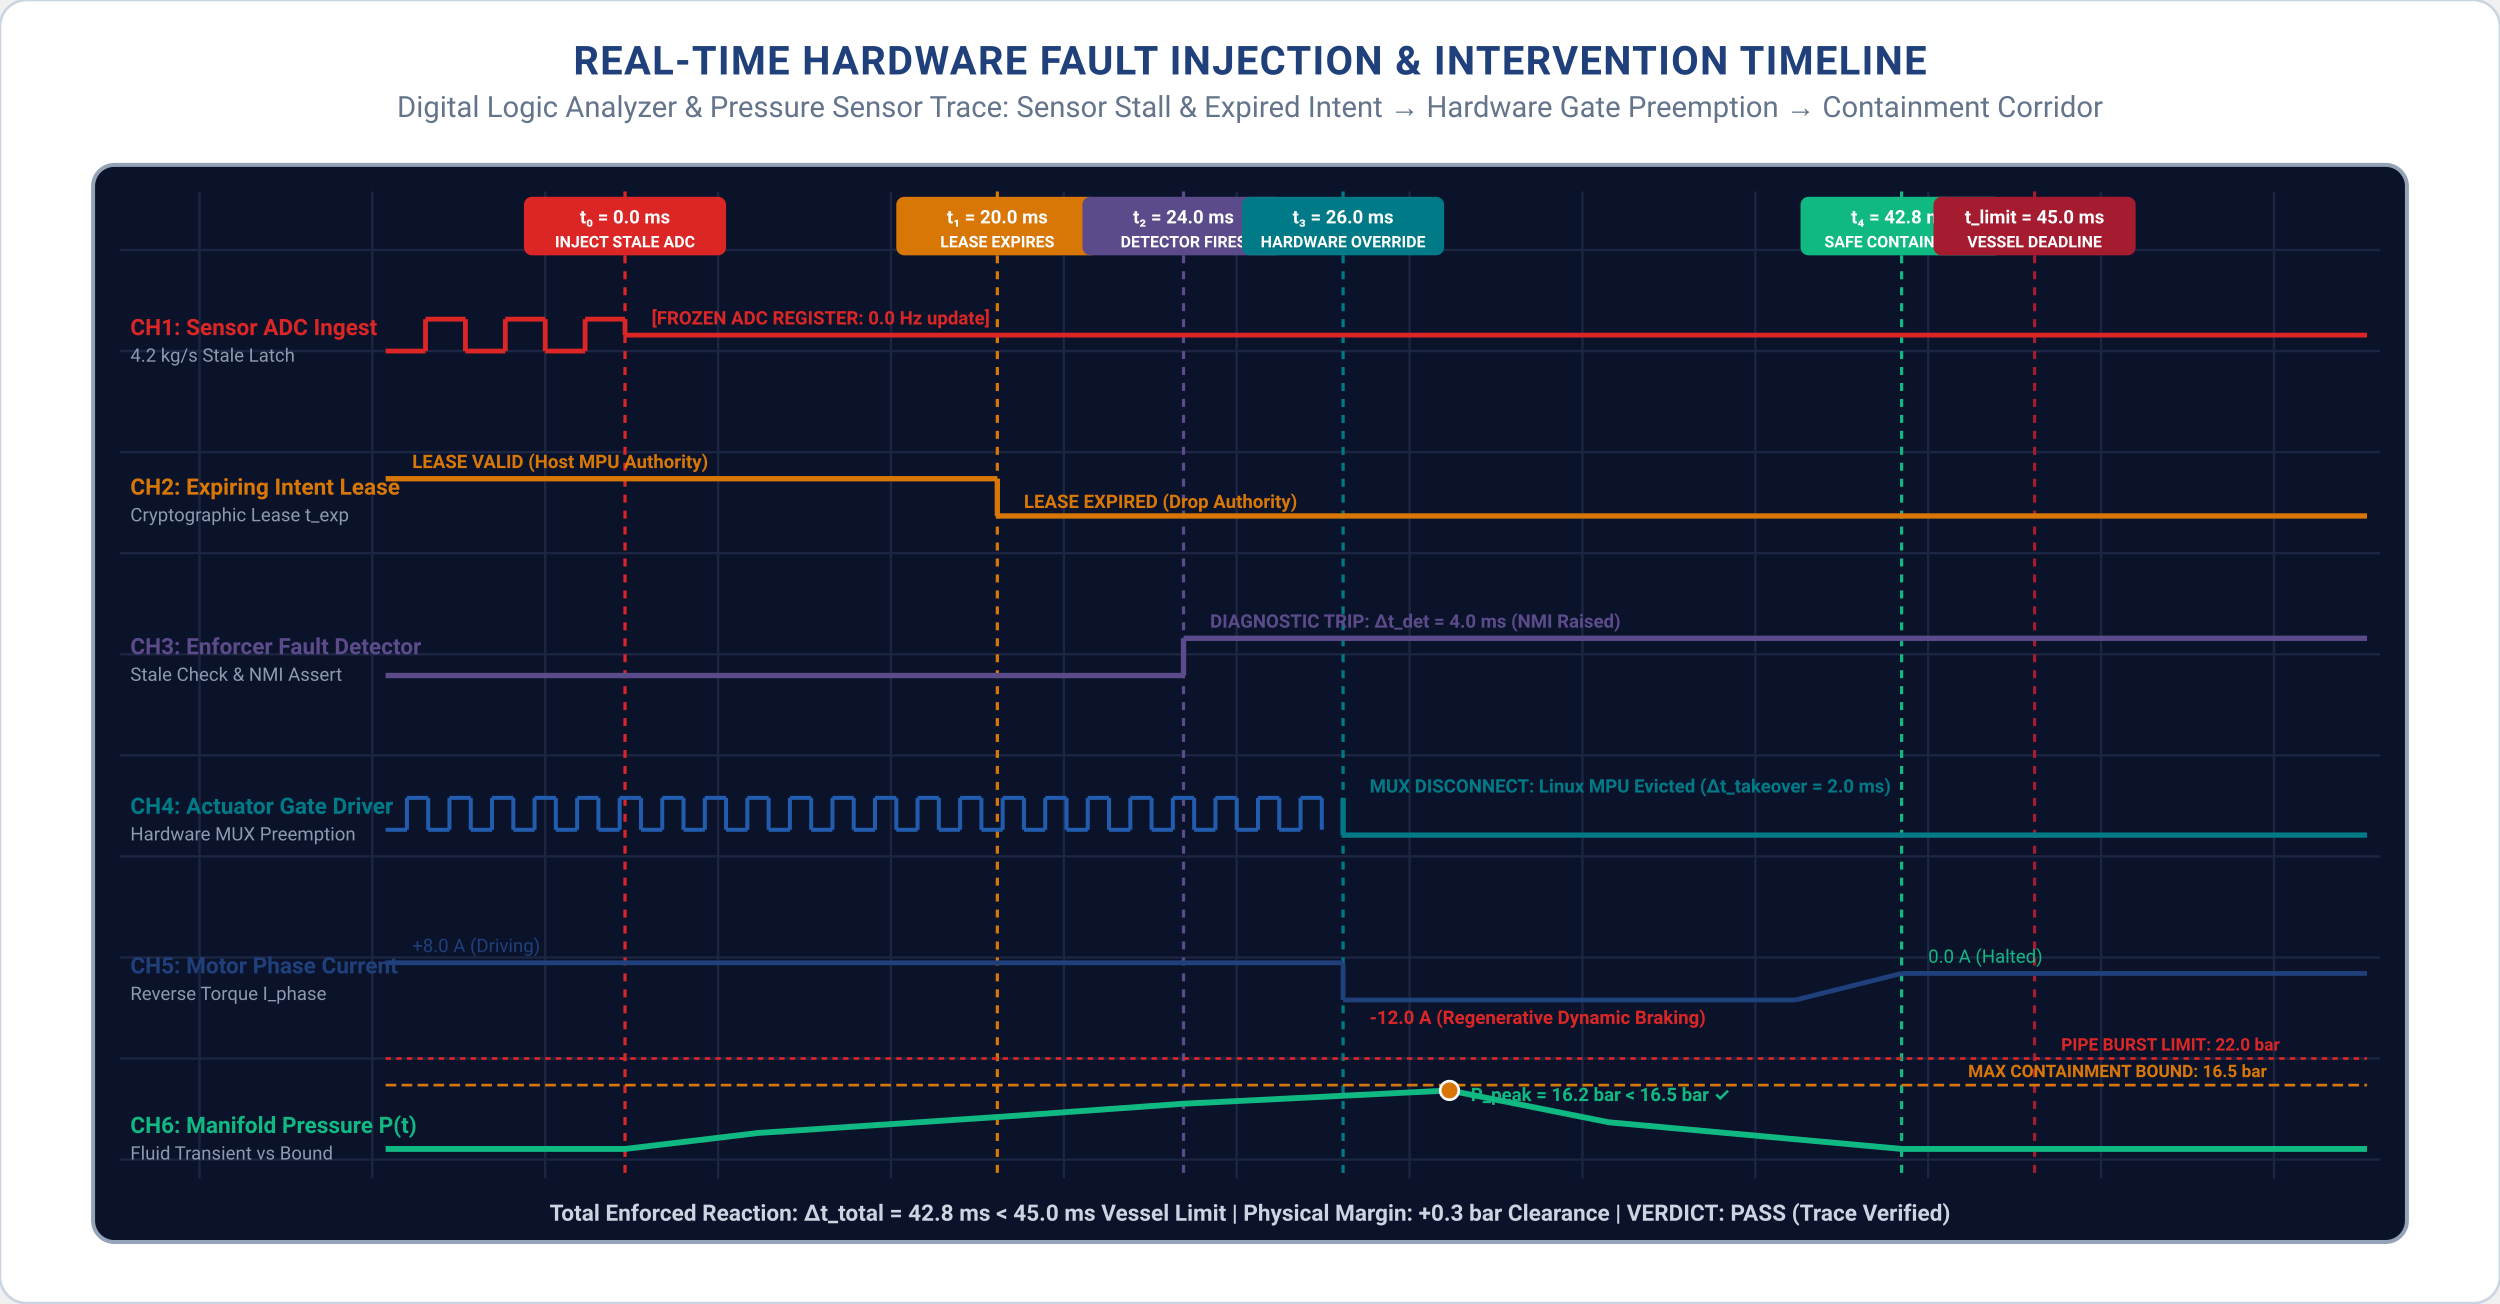
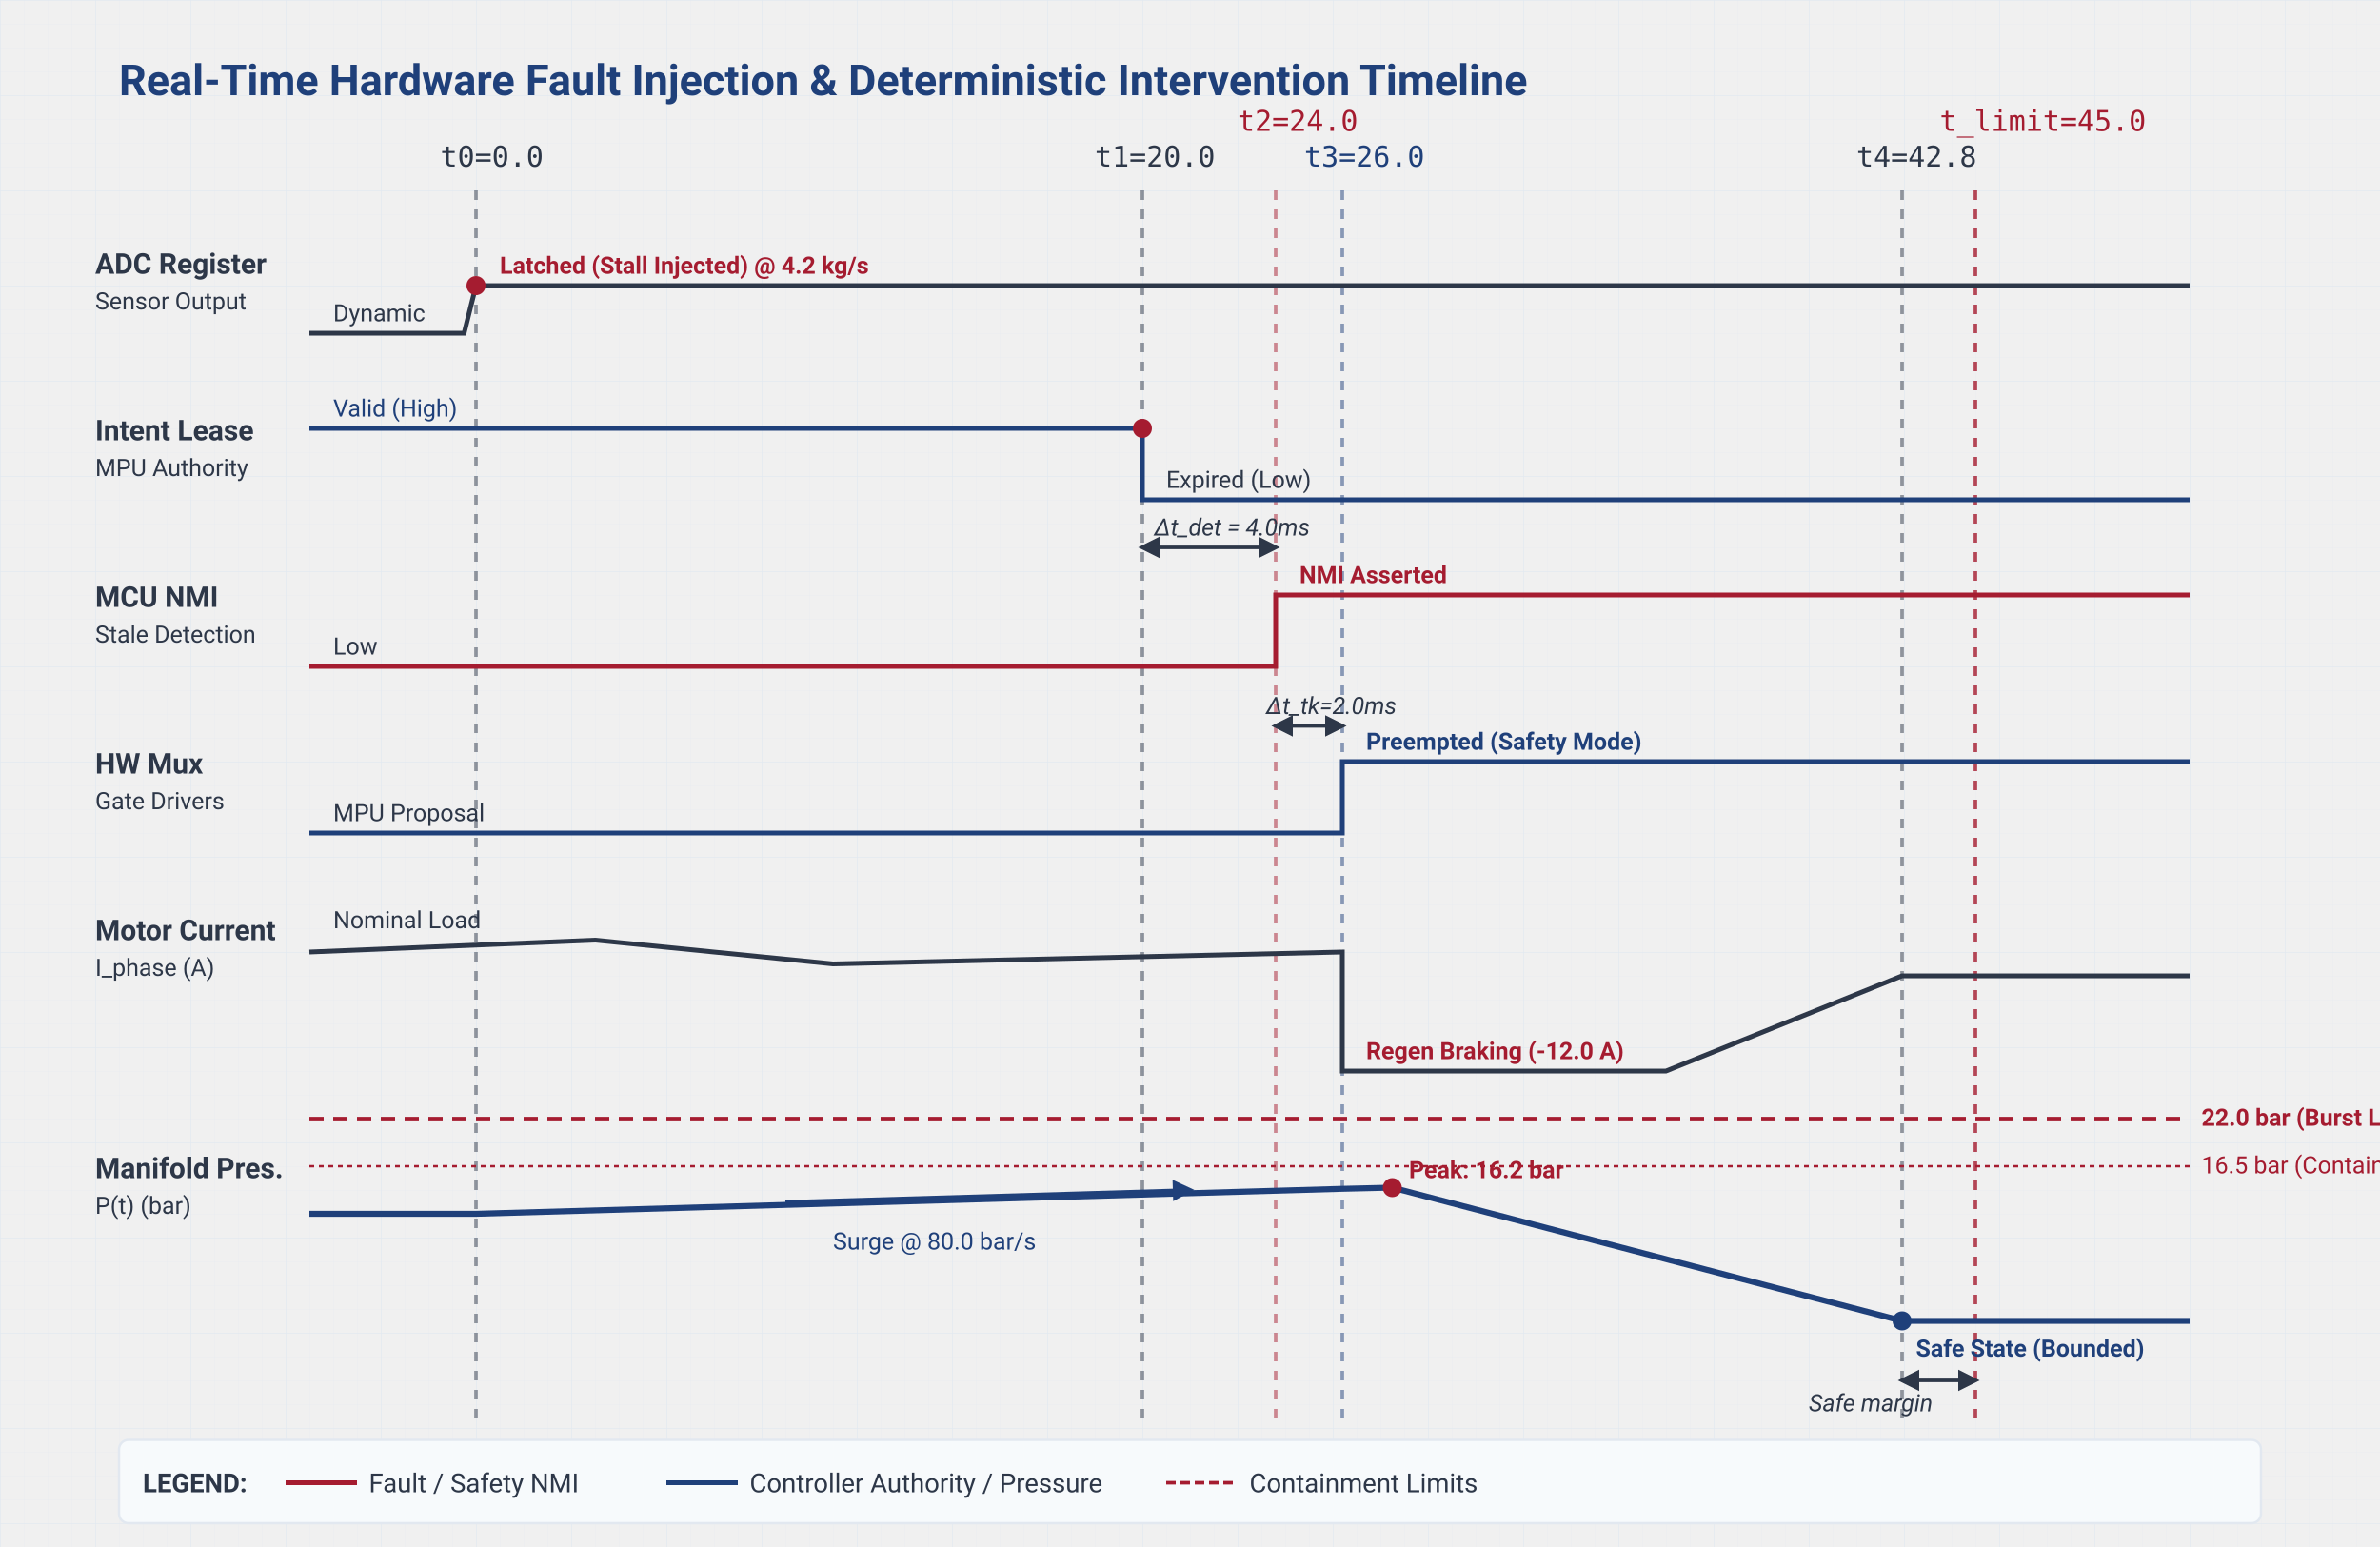
- <svg xmlns="http://www.w3.org/2000/svg" viewBox="0 0 940 490" width="100%" height="100%">
-   <style>
-       text { font-family: -apple-system, BlinkMacSystemFont, "Segoe UI", Roboto, "Helvetica Neue", Arial, sans-serif; }
-       .title { font-weight: 700; font-size: 15px; fill: #1F407A; text-anchor: middle; letter-spacing: 0.5px; }
-       .subtitle { font-size: 11px; fill: #64748B; text-anchor: middle; }
-       .section-hdr { font-weight: 700; font-size: 13px; fill: #1F407A; letter-spacing: 0.3px; }
-       .card-title { font-weight: 700; font-size: 11.5px; }
-       .body-text { font-size: 10px; fill: #475569; }
-       .bold-text { font-weight: 600; font-size: 10px; fill: #1A202C; }
-       .small-text { font-size: 9px; fill: #64748B; }
-       .code-text { font-family: "SFMono-Regular", Consolas, "Liberation Mono", Menlo, Courier, monospace; font-size: 9px; fill: #1F407A; font-weight: 600; }
-       .badge-text { font-weight: 700; font-size: 9px; text-anchor: middle; }
-     </style>
+ <svg xmlns="http://www.w3.org/2000/svg" viewBox="0 0 1000 650" style="background-color:#ffffff; font-family:-apple-system, BlinkMacSystemFont, 'Segoe UI', Roboto, Helvetica, Arial, sans-serif;">
  <defs>
-     <marker id="arr-blue" viewBox="0 0 10 10" refX="7" refY="5" markerWidth="6" markerHeight="6" orient="auto-start-reverse">
-       <path d="M 0 1.5 L 8 5 L 0 8.5 z" fill="#215CAF" />
+     <pattern id="grid" width="40" height="40" patternUnits="userSpaceOnUse">
+       <path d="M 40 0 L 0 0 0 40" fill="none" stroke="#E2E8F0" stroke-width="0.5" />
+     </pattern>
+     <pattern id="fineGrid" width="10" height="10" patternUnits="userSpaceOnUse">
+       <path d="M 10 0 L 0 0 0 10" fill="none" stroke="#E2E8F0" stroke-width="0.2" />
+     </pattern>
+     <marker id="arrow" viewBox="0 0 10 10" refX="8" refY="5" markerWidth="6" markerHeight="6" orient="auto-start-reverse">
+       <path d="M 0 0 L 10 5 L 0 10 z" fill="#2D3748" />
    </marker>
-     <marker id="arr-navy" viewBox="0 0 10 10" refX="7" refY="5" markerWidth="6" markerHeight="6" orient="auto-start-reverse">
-       <path d="M 0 1.5 L 8 5 L 0 8.5 z" fill="#1F407A" />
+     <marker id="arrowRed" viewBox="0 0 10 10" refX="8" refY="5" markerWidth="6" markerHeight="6" orient="auto-start-reverse">
+       <path d="M 0 0 L 10 5 L 0 10 z" fill="#A51C30" />
    </marker>
-     <marker id="arr-petrol" viewBox="0 0 10 10" refX="7" refY="5" markerWidth="6" markerHeight="6" orient="auto-start-reverse">
-       <path d="M 0 1.5 L 8 5 L 0 8.5 z" fill="#007A87" />
+     <marker id="arrowBlue" viewBox="0 0 10 10" refX="8" refY="5" markerWidth="6" markerHeight="6" orient="auto-start-reverse">
+       <path d="M 0 0 L 10 5 L 0 10 z" fill="#1F407A" />
    </marker>
-     <marker id="arr-teal" viewBox="0 0 10 10" refX="7" refY="5" markerWidth="6" markerHeight="6" orient="auto-start-reverse">
-       <path d="M 0 1.5 L 8 5 L 0 8.5 z" fill="#10B981" />
-     </marker>
-     <marker id="arr-bronze" viewBox="0 0 10 10" refX="7" refY="5" markerWidth="6" markerHeight="6" orient="auto-start-reverse">
-       <path d="M 0 1.5 L 8 5 L 0 8.5 z" fill="#B87333" />
-     </marker>
-     <marker id="arr-crimson" viewBox="0 0 10 10" refX="7" refY="5" markerWidth="6" markerHeight="6" orient="auto-start-reverse">
-       <path d="M 0 1.5 L 8 5 L 0 8.5 z" fill="#A51C30" />
-     </marker>
-     <marker id="arr-coral" viewBox="0 0 10 10" refX="7" refY="5" markerWidth="6" markerHeight="6" orient="auto-start-reverse">
-       <path d="M 0 1.5 L 8 5 L 0 8.5 z" fill="#DC2626" />
-     </marker>
-     <marker id="arr-purple" viewBox="0 0 10 10" refX="7" refY="5" markerWidth="6" markerHeight="6" orient="auto-start-reverse">
-       <path d="M 0 1.5 L 8 5 L 0 8.5 z" fill="#5B4B8A" />
-     </marker>
-     <marker id="arr-slate" viewBox="0 0 10 10" refX="7" refY="5" markerWidth="6" markerHeight="6" orient="auto-start-reverse">
-       <path d="M 0 1.5 L 8 5 L 0 8.5 z" fill="#64748B" />
-     </marker>
-     <filter id="shadow" x="-2%" y="-3%" width="104%" height="108%" filterUnits="userSpaceOnUse">
-       <feDropShadow dx="0" dy="2" stdDeviation="3" flood-color="#0F172A" flood-opacity="0.05" />
-     </filter>
  </defs>
-   <rect width="940" height="490" fill="#FFFFFF" rx="10" stroke="#CBD5E1" stroke-width="1" />
-   <text x="470.0" y="28" class="title">REAL-TIME HARDWARE FAULT INJECTION &amp; INTERVENTION TIMELINE</text>
-   <text x="470.0" y="44" class="subtitle">Digital Logic Analyzer &amp; Pressure Sensor Trace: Sensor Stall &amp; Expired Intent → Hardware Gate Preemption → Containment Corridor</text>
-   <rect x="35" y="62" width="870" height="405" rx="8" fill="#0B132B" stroke="#94A3B8" stroke-width="1.5" />
-   <line x1="75" y1="72" x2="75" y2="443" stroke="#1C2541" stroke-width="0.9" />
-   <line x1="140" y1="72" x2="140" y2="443" stroke="#1C2541" stroke-width="0.9" />
-   <line x1="205" y1="72" x2="205" y2="443" stroke="#1C2541" stroke-width="0.9" />
-   <line x1="270" y1="72" x2="270" y2="443" stroke="#1C2541" stroke-width="0.9" />
-   <line x1="335" y1="72" x2="335" y2="443" stroke="#1C2541" stroke-width="0.9" />
-   <line x1="400" y1="72" x2="400" y2="443" stroke="#1C2541" stroke-width="0.9" />
-   <line x1="465" y1="72" x2="465" y2="443" stroke="#1C2541" stroke-width="0.9" />
-   <line x1="530" y1="72" x2="530" y2="443" stroke="#1C2541" stroke-width="0.9" />
-   <line x1="595" y1="72" x2="595" y2="443" stroke="#1C2541" stroke-width="0.9" />
-   <line x1="660" y1="72" x2="660" y2="443" stroke="#1C2541" stroke-width="0.9" />
-   <line x1="725" y1="72" x2="725" y2="443" stroke="#1C2541" stroke-width="0.9" />
-   <line x1="790" y1="72" x2="790" y2="443" stroke="#1C2541" stroke-width="0.9" />
-   <line x1="855" y1="72" x2="855" y2="443" stroke="#1C2541" stroke-width="0.9" />
-   <line x1="45" y1="94" x2="895" y2="94" stroke="#1C2541" stroke-width="0.9" />
-   <line x1="45" y1="132" x2="895" y2="132" stroke="#1C2541" stroke-width="0.9" />
-   <line x1="45" y1="170" x2="895" y2="170" stroke="#1C2541" stroke-width="0.9" />
-   <line x1="45" y1="208" x2="895" y2="208" stroke="#1C2541" stroke-width="0.9" />
-   <line x1="45" y1="246" x2="895" y2="246" stroke="#1C2541" stroke-width="0.9" />
-   <line x1="45" y1="284" x2="895" y2="284" stroke="#1C2541" stroke-width="0.9" />
-   <line x1="45" y1="322" x2="895" y2="322" stroke="#1C2541" stroke-width="0.9" />
-   <line x1="45" y1="360" x2="895" y2="360" stroke="#1C2541" stroke-width="0.9" />
-   <line x1="45" y1="398" x2="895" y2="398" stroke="#1C2541" stroke-width="0.9" />
-   <line x1="45" y1="436" x2="895" y2="436" stroke="#1C2541" stroke-width="0.9" />
-   <line x1="235" y1="72" x2="235" y2="441" stroke="#DC2626" stroke-width="1.2" stroke-dasharray="3,3" />
-   <rect x="197" y="74" width="76" height="22" rx="3" fill="#DC2626" />
-   <text x="235" y="84" font-size="7" font-weight="700" fill="#FFFFFF" text-anchor="middle">t₀ = 0.0 ms</text>
-   <text x="235" y="93" font-size="6" font-weight="600" fill="#FFFFFF" text-anchor="middle">INJECT STALE ADC</text>
-   <line x1="375" y1="72" x2="375" y2="441" stroke="#D97706" stroke-width="1.2" stroke-dasharray="3,3" />
-   <rect x="337" y="74" width="76" height="22" rx="3" fill="#D97706" />
-   <text x="375" y="84" font-size="7" font-weight="700" fill="#FFFFFF" text-anchor="middle">t₁ = 20.0 ms</text>
-   <text x="375" y="93" font-size="6" font-weight="600" fill="#FFFFFF" text-anchor="middle">LEASE EXPIRES</text>
-   <line x1="445" y1="72" x2="445" y2="441" stroke="#5B4B8A" stroke-width="1.2" stroke-dasharray="3,3" />
-   <rect x="407" y="74" width="76" height="22" rx="3" fill="#5B4B8A" />
-   <text x="445" y="84" font-size="7" font-weight="700" fill="#FFFFFF" text-anchor="middle">t₂ = 24.0 ms</text>
-   <text x="445" y="93" font-size="6" font-weight="600" fill="#FFFFFF" text-anchor="middle">DETECTOR FIRES</text>
-   <line x1="505" y1="72" x2="505" y2="441" stroke="#007A87" stroke-width="1.2" stroke-dasharray="3,3" />
-   <rect x="467" y="74" width="76" height="22" rx="3" fill="#007A87" />
-   <text x="505" y="84" font-size="7" font-weight="700" fill="#FFFFFF" text-anchor="middle">t₃ = 26.0 ms</text>
-   <text x="505" y="93" font-size="6" font-weight="600" fill="#FFFFFF" text-anchor="middle">HARDWARE OVERRIDE</text>
-   <line x1="715" y1="72" x2="715" y2="441" stroke="#10B981" stroke-width="1.2" stroke-dasharray="3,3" />
-   <rect x="677" y="74" width="76" height="22" rx="3" fill="#10B981" />
-   <text x="715" y="84" font-size="7" font-weight="700" fill="#FFFFFF" text-anchor="middle">t₄ = 42.8 ms</text>
-   <text x="715" y="93" font-size="6" font-weight="600" fill="#FFFFFF" text-anchor="middle">SAFE CONTAINMENT</text>
-   <line x1="765" y1="72" x2="765" y2="441" stroke="#A51C30" stroke-width="1.2" stroke-dasharray="3,3" />
-   <rect x="727" y="74" width="76" height="22" rx="3" fill="#A51C30" />
-   <text x="765" y="84" font-size="7" font-weight="700" fill="#FFFFFF" text-anchor="middle">t_limit = 45.0 ms</text>
-   <text x="765" y="93" font-size="6" font-weight="600" fill="#FFFFFF" text-anchor="middle">VESSEL DEADLINE</text>
-   <text x="49" y="126" font-size="8.5" font-weight="700" fill="#DC2626">CH1: Sensor ADC Ingest</text>
-   <text x="49" y="136" font-size="7" fill="#8D99AE">4.2 kg/s Stale Latch</text>
-   <line x1="145" y1="132" x2="160" y2="132" stroke="#DC2626" stroke-width="1.8" />
-   <line x1="160" y1="132" x2="160" y2="120" stroke="#DC2626" stroke-width="1.8" />
-   <line x1="160" y1="120" x2="175" y2="120" stroke="#DC2626" stroke-width="1.8" />
-   <line x1="175" y1="120" x2="175" y2="132" stroke="#DC2626" stroke-width="1.8" />
-   <line x1="175" y1="132" x2="190" y2="132" stroke="#DC2626" stroke-width="1.8" />
-   <line x1="190" y1="132" x2="190" y2="120" stroke="#DC2626" stroke-width="1.8" />
-   <line x1="190" y1="120" x2="205" y2="120" stroke="#DC2626" stroke-width="1.8" />
-   <line x1="205" y1="120" x2="205" y2="132" stroke="#DC2626" stroke-width="1.8" />
-   <line x1="205" y1="132" x2="220" y2="132" stroke="#DC2626" stroke-width="1.8" />
-   <line x1="220" y1="132" x2="220" y2="120" stroke="#DC2626" stroke-width="1.8" />
-   <line x1="220" y1="120" x2="235" y2="120" stroke="#DC2626" stroke-width="1.8" />
-   <line x1="235" y1="120" x2="235" y2="126" stroke="#DC2626" stroke-width="1.8" />
-   <line x1="235" y1="126" x2="890" y2="126" stroke="#DC2626" stroke-width="1.8" />
-   <text x="245" y="122" font-size="7" font-weight="700" fill="#DC2626">[FROZEN ADC REGISTER: 0.0 Hz update]</text>
-   <text x="49" y="186" font-size="8.5" font-weight="700" fill="#D97706">CH2: Expiring Intent Lease</text>
-   <text x="49" y="196" font-size="7" fill="#8D99AE">Cryptographic Lease t_exp</text>
-   <line x1="145" y1="180" x2="375" y2="180" stroke="#D97706" stroke-width="2" />
-   <line x1="375" y1="180" x2="375" y2="194" stroke="#D97706" stroke-width="2" />
-   <line x1="375" y1="194" x2="890" y2="194" stroke="#D97706" stroke-width="2" />
-   <text x="155" y="176" font-size="7" font-weight="600" fill="#D97706">LEASE VALID (Host MPU Authority)</text>
-   <text x="385" y="191" font-size="7" font-weight="700" fill="#D97706">LEASE EXPIRED (Drop Authority)</text>
-   <text x="49" y="246" font-size="8.5" font-weight="700" fill="#5B4B8A">CH3: Enforcer Fault Detector</text>
-   <text x="49" y="256" font-size="7" fill="#8D99AE">Stale Check &amp; NMI Assert</text>
-   <line x1="145" y1="254" x2="445" y2="254" stroke="#5B4B8A" stroke-width="2" />
-   <line x1="445" y1="254" x2="445" y2="240" stroke="#5B4B8A" stroke-width="2" />
-   <line x1="445" y1="240" x2="890" y2="240" stroke="#5B4B8A" stroke-width="2" />
-   <text x="455" y="236" font-size="7" font-weight="700" fill="#5B4B8A">DIAGNOSTIC TRIP: Δt_det = 4.0 ms (NMI Raised)</text>
-   <text x="49" y="306" font-size="8.5" font-weight="700" fill="#007A87">CH4: Actuator Gate Driver</text>
-   <text x="49" y="316" font-size="7" fill="#8D99AE">Hardware MUX Preemption</text>
-   <line x1="145" y1="312" x2="153" y2="312" stroke="#215CAF" stroke-width="1.5" />
-   <line x1="153" y1="312" x2="153" y2="300" stroke="#215CAF" stroke-width="1.5" />
-   <line x1="153" y1="300" x2="161" y2="300" stroke="#215CAF" stroke-width="1.5" />
-   <line x1="161" y1="300" x2="161" y2="312" stroke="#215CAF" stroke-width="1.5" />
-   <line x1="161" y1="312" x2="169" y2="312" stroke="#215CAF" stroke-width="1.5" />
-   <line x1="169" y1="312" x2="169" y2="300" stroke="#215CAF" stroke-width="1.5" />
-   <line x1="169" y1="300" x2="177" y2="300" stroke="#215CAF" stroke-width="1.5" />
-   <line x1="177" y1="300" x2="177" y2="312" stroke="#215CAF" stroke-width="1.5" />
-   <line x1="177" y1="312" x2="185" y2="312" stroke="#215CAF" stroke-width="1.5" />
-   <line x1="185" y1="312" x2="185" y2="300" stroke="#215CAF" stroke-width="1.5" />
-   <line x1="185" y1="300" x2="193" y2="300" stroke="#215CAF" stroke-width="1.5" />
-   <line x1="193" y1="300" x2="193" y2="312" stroke="#215CAF" stroke-width="1.5" />
-   <line x1="193" y1="312" x2="201" y2="312" stroke="#215CAF" stroke-width="1.5" />
-   <line x1="201" y1="312" x2="201" y2="300" stroke="#215CAF" stroke-width="1.5" />
-   <line x1="201" y1="300" x2="209" y2="300" stroke="#215CAF" stroke-width="1.5" />
-   <line x1="209" y1="300" x2="209" y2="312" stroke="#215CAF" stroke-width="1.5" />
-   <line x1="209" y1="312" x2="217" y2="312" stroke="#215CAF" stroke-width="1.5" />
-   <line x1="217" y1="312" x2="217" y2="300" stroke="#215CAF" stroke-width="1.5" />
-   <line x1="217" y1="300" x2="225" y2="300" stroke="#215CAF" stroke-width="1.5" />
-   <line x1="225" y1="300" x2="225" y2="312" stroke="#215CAF" stroke-width="1.5" />
-   <line x1="225" y1="312" x2="233" y2="312" stroke="#215CAF" stroke-width="1.5" />
-   <line x1="233" y1="312" x2="233" y2="300" stroke="#215CAF" stroke-width="1.5" />
-   <line x1="233" y1="300" x2="241" y2="300" stroke="#215CAF" stroke-width="1.5" />
-   <line x1="241" y1="300" x2="241" y2="312" stroke="#215CAF" stroke-width="1.5" />
-   <line x1="241" y1="312" x2="249" y2="312" stroke="#215CAF" stroke-width="1.5" />
-   <line x1="249" y1="312" x2="249" y2="300" stroke="#215CAF" stroke-width="1.5" />
-   <line x1="249" y1="300" x2="257" y2="300" stroke="#215CAF" stroke-width="1.5" />
-   <line x1="257" y1="300" x2="257" y2="312" stroke="#215CAF" stroke-width="1.5" />
-   <line x1="257" y1="312" x2="265" y2="312" stroke="#215CAF" stroke-width="1.5" />
-   <line x1="265" y1="312" x2="265" y2="300" stroke="#215CAF" stroke-width="1.5" />
-   <line x1="265" y1="300" x2="273" y2="300" stroke="#215CAF" stroke-width="1.5" />
-   <line x1="273" y1="300" x2="273" y2="312" stroke="#215CAF" stroke-width="1.5" />
-   <line x1="273" y1="312" x2="281" y2="312" stroke="#215CAF" stroke-width="1.5" />
-   <line x1="281" y1="312" x2="281" y2="300" stroke="#215CAF" stroke-width="1.5" />
-   <line x1="281" y1="300" x2="289" y2="300" stroke="#215CAF" stroke-width="1.5" />
-   <line x1="289" y1="300" x2="289" y2="312" stroke="#215CAF" stroke-width="1.5" />
-   <line x1="289" y1="312" x2="297" y2="312" stroke="#215CAF" stroke-width="1.5" />
-   <line x1="297" y1="312" x2="297" y2="300" stroke="#215CAF" stroke-width="1.5" />
-   <line x1="297" y1="300" x2="305" y2="300" stroke="#215CAF" stroke-width="1.5" />
-   <line x1="305" y1="300" x2="305" y2="312" stroke="#215CAF" stroke-width="1.5" />
-   <line x1="305" y1="312" x2="313" y2="312" stroke="#215CAF" stroke-width="1.5" />
-   <line x1="313" y1="312" x2="313" y2="300" stroke="#215CAF" stroke-width="1.5" />
-   <line x1="313" y1="300" x2="321" y2="300" stroke="#215CAF" stroke-width="1.5" />
-   <line x1="321" y1="300" x2="321" y2="312" stroke="#215CAF" stroke-width="1.5" />
-   <line x1="321" y1="312" x2="329" y2="312" stroke="#215CAF" stroke-width="1.5" />
-   <line x1="329" y1="312" x2="329" y2="300" stroke="#215CAF" stroke-width="1.5" />
-   <line x1="329" y1="300" x2="337" y2="300" stroke="#215CAF" stroke-width="1.5" />
-   <line x1="337" y1="300" x2="337" y2="312" stroke="#215CAF" stroke-width="1.5" />
-   <line x1="337" y1="312" x2="345" y2="312" stroke="#215CAF" stroke-width="1.5" />
-   <line x1="345" y1="312" x2="345" y2="300" stroke="#215CAF" stroke-width="1.5" />
-   <line x1="345" y1="300" x2="353" y2="300" stroke="#215CAF" stroke-width="1.5" />
-   <line x1="353" y1="300" x2="353" y2="312" stroke="#215CAF" stroke-width="1.5" />
-   <line x1="353" y1="312" x2="361" y2="312" stroke="#215CAF" stroke-width="1.5" />
-   <line x1="361" y1="312" x2="361" y2="300" stroke="#215CAF" stroke-width="1.5" />
-   <line x1="361" y1="300" x2="369" y2="300" stroke="#215CAF" stroke-width="1.5" />
-   <line x1="369" y1="300" x2="369" y2="312" stroke="#215CAF" stroke-width="1.5" />
-   <line x1="369" y1="312" x2="377" y2="312" stroke="#215CAF" stroke-width="1.5" />
-   <line x1="377" y1="312" x2="377" y2="300" stroke="#215CAF" stroke-width="1.5" />
-   <line x1="377" y1="300" x2="385" y2="300" stroke="#215CAF" stroke-width="1.5" />
-   <line x1="385" y1="300" x2="385" y2="312" stroke="#215CAF" stroke-width="1.5" />
-   <line x1="385" y1="312" x2="393" y2="312" stroke="#215CAF" stroke-width="1.5" />
-   <line x1="393" y1="312" x2="393" y2="300" stroke="#215CAF" stroke-width="1.5" />
-   <line x1="393" y1="300" x2="401" y2="300" stroke="#215CAF" stroke-width="1.5" />
-   <line x1="401" y1="300" x2="401" y2="312" stroke="#215CAF" stroke-width="1.5" />
-   <line x1="401" y1="312" x2="409" y2="312" stroke="#215CAF" stroke-width="1.5" />
-   <line x1="409" y1="312" x2="409" y2="300" stroke="#215CAF" stroke-width="1.5" />
-   <line x1="409" y1="300" x2="417" y2="300" stroke="#215CAF" stroke-width="1.5" />
-   <line x1="417" y1="300" x2="417" y2="312" stroke="#215CAF" stroke-width="1.5" />
-   <line x1="417" y1="312" x2="425" y2="312" stroke="#215CAF" stroke-width="1.5" />
-   <line x1="425" y1="312" x2="425" y2="300" stroke="#215CAF" stroke-width="1.5" />
-   <line x1="425" y1="300" x2="433" y2="300" stroke="#215CAF" stroke-width="1.5" />
-   <line x1="433" y1="300" x2="433" y2="312" stroke="#215CAF" stroke-width="1.5" />
-   <line x1="433" y1="312" x2="441" y2="312" stroke="#215CAF" stroke-width="1.5" />
-   <line x1="441" y1="312" x2="441" y2="300" stroke="#215CAF" stroke-width="1.5" />
-   <line x1="441" y1="300" x2="449" y2="300" stroke="#215CAF" stroke-width="1.5" />
-   <line x1="449" y1="300" x2="449" y2="312" stroke="#215CAF" stroke-width="1.5" />
-   <line x1="449" y1="312" x2="457" y2="312" stroke="#215CAF" stroke-width="1.5" />
-   <line x1="457" y1="312" x2="457" y2="300" stroke="#215CAF" stroke-width="1.5" />
-   <line x1="457" y1="300" x2="465" y2="300" stroke="#215CAF" stroke-width="1.5" />
-   <line x1="465" y1="300" x2="465" y2="312" stroke="#215CAF" stroke-width="1.5" />
-   <line x1="465" y1="312" x2="473" y2="312" stroke="#215CAF" stroke-width="1.5" />
-   <line x1="473" y1="312" x2="473" y2="300" stroke="#215CAF" stroke-width="1.5" />
-   <line x1="473" y1="300" x2="481" y2="300" stroke="#215CAF" stroke-width="1.5" />
-   <line x1="481" y1="300" x2="481" y2="312" stroke="#215CAF" stroke-width="1.5" />
-   <line x1="481" y1="312" x2="489" y2="312" stroke="#215CAF" stroke-width="1.5" />
-   <line x1="489" y1="312" x2="489" y2="300" stroke="#215CAF" stroke-width="1.5" />
-   <line x1="489" y1="300" x2="497" y2="300" stroke="#215CAF" stroke-width="1.5" />
-   <line x1="497" y1="300" x2="497" y2="312" stroke="#215CAF" stroke-width="1.5" />
-   <line x1="505" y1="300" x2="505" y2="314" stroke="#007A87" stroke-width="2" />
-   <line x1="505" y1="314" x2="890" y2="314" stroke="#007A87" stroke-width="2" />
-   <text x="515" y="298" font-size="7" font-weight="700" fill="#007A87">MUX DISCONNECT: Linux MPU Evicted (Δt_takeover = 2.0 ms)</text>
-   <text x="49" y="366" font-size="8.5" font-weight="700" fill="#1F407A">CH5: Motor Phase Current</text>
-   <text x="49" y="376" font-size="7" fill="#8D99AE">Reverse Torque I_phase</text>
-   <line x1="145" y1="362" x2="505" y2="362" stroke="#1F407A" stroke-width="1.8" />
-   <line x1="505" y1="362" x2="505" y2="376" stroke="#1F407A" stroke-width="1.8" />
-   <line x1="505" y1="376" x2="675" y2="376" stroke="#1F407A" stroke-width="1.8" />
-   <line x1="675" y1="376" x2="715" y2="366" stroke="#1F407A" stroke-width="1.8" />
-   <line x1="715" y1="366" x2="890" y2="366" stroke="#1F407A" stroke-width="1.8" />
-   <text x="155" y="358" font-size="7" fill="#1F407A">+8.0 A (Driving)</text>
-   <text x="515" y="385" font-size="7" font-weight="700" fill="#DC2626">-12.0 A (Regenerative Dynamic Braking)</text>
-   <text x="725" y="362" font-size="7" fill="#10B981">0.0 A (Halted)</text>
-   <text x="49" y="426" font-size="8.5" font-weight="700" fill="#10B981">CH6: Manifold Pressure P(t)</text>
-   <text x="49" y="436" font-size="7" fill="#8D99AE">Fluid Transient vs Bound</text>
-   <line x1="145" y1="398" x2="890" y2="398" stroke="#DC2626" stroke-width="1" stroke-dasharray="2,2" />
-   <text x="775" y="395" font-size="6.5" font-weight="700" fill="#DC2626">PIPE BURST LIMIT: 22.0 bar</text>
-   <line x1="145" y1="408" x2="890" y2="408" stroke="#D97706" stroke-width="1" stroke-dasharray="4,2" />
-   <text x="740" y="405" font-size="6.5" font-weight="700" fill="#D97706">MAX CONTAINMENT BOUND: 16.5 bar</text>
-   <path d="M 145 432 L 235 432 L 285 426 L 375 420 L 445 415 L 505 412 L 545 410 L 605 422 L 715 432 L 890 432" fill="none" stroke="#10B981" stroke-width="2.2" />
-   <circle cx="545" cy="410" r="3.5" fill="#D97706" stroke="#FFFFFF" stroke-width="1" />
-   <text x="553" y="414" font-size="7" font-weight="700" fill="#10B981">P_peak = 16.2 bar &lt; 16.5 bar ✓</text>
-   <text x="470.0" y="459" font-size="8.5" font-weight="600" fill="#CBD5E1" text-anchor="middle">Total Enforced Reaction: Δt_total = 42.8 ms &lt; 45.0 ms Vessel Limit  |  Physical Margin: +0.3 bar Clearance  |  VERDICT: PASS (Trace Verified)</text>
+   <rect width="1000" height="650" fill="url(#fineGrid)" />
+   <rect width="1000" height="650" fill="url(#grid)" />
+   <text x="50" y="40" font-size="18" font-weight="bold" fill="#1F407A">Real-Time Hardware Fault Injection &amp; Deterministic Intervention Timeline</text>
+   <g stroke="#2D3748" stroke-width="1.5">
+     <line x1="200" y1="80" x2="200" y2="600" stroke-dasharray="4,4" opacity="0.5" />
+     <line x1="480" y1="80" x2="480" y2="600" stroke-dasharray="4,4" opacity="0.5" />
+     <line x1="536" y1="80" x2="536" y2="600" stroke-dasharray="4,4" stroke="#A51C30" opacity="0.5" />
+     <line x1="564" y1="80" x2="564" y2="600" stroke-dasharray="4,4" stroke="#1F407A" opacity="0.5" />
+     <line x1="799.2" y1="80" x2="799.2" y2="600" stroke-dasharray="4,4" opacity="0.5" />
+     <line x1="830" y1="80" x2="830" y2="600" stroke-dasharray="4,4" stroke="#A51C30" opacity="0.8" />
+   </g>
+   <g font-size="12" fill="#2D3748" font-family="monospace">
+     <text x="185" y="70">t0=0.0</text>
+     <text x="460" y="70">t1=20.0</text>
+     <text x="520" y="55" fill="#A51C30">t2=24.0</text>
+     <text x="548" y="70" fill="#1F407A">t3=26.0</text>
+     <text x="780" y="70">t4=42.8</text>
+     <text x="815" y="55" fill="#A51C30">t_limit=45.0</text>
+   </g>
+   <text x="40" y="115" font-size="12" font-weight="bold" fill="#2D3748">ADC Register</text>
+   <text x="40" y="130" font-size="10" fill="#2D3748">Sensor Output</text>
+   <path d="M 130 140 L 195 140 L 200 120 L 920 120" fill="none" stroke="#2D3748" stroke-width="2" />
+   <text x="140" y="135" font-size="10" fill="#2D3748">Dynamic</text>
+   <text x="210" y="115" font-size="10" font-weight="bold" fill="#A51C30">Latched (Stall Injected) @ 4.2 kg/s</text>
+   <circle cx="200" cy="120" r="4" fill="#A51C30" />
+   <text x="40" y="185" font-size="12" font-weight="bold" fill="#2D3748">Intent Lease</text>
+   <text x="40" y="200" font-size="10" fill="#2D3748">MPU Authority</text>
+   <path d="M 130 180 L 480 180 L 480 210 L 920 210" fill="none" stroke="#1F407A" stroke-width="2" />
+   <text x="140" y="175" font-size="10" fill="#1F407A">Valid (High)</text>
+   <text x="490" y="205" font-size="10" fill="#2D3748">Expired (Low)</text>
+   <circle cx="480" cy="180" r="4" fill="#A51C30" />
+   <text x="40" y="255" font-size="12" font-weight="bold" fill="#2D3748">MCU NMI</text>
+   <text x="40" y="270" font-size="10" fill="#2D3748">Stale Detection</text>
+   <path d="M 130 280 L 536 280 L 536 250 L 920 250" fill="none" stroke="#A51C30" stroke-width="2" />
+   <text x="140" y="275" font-size="10" fill="#2D3748">Low</text>
+   <text x="546" y="245" font-size="10" font-weight="bold" fill="#A51C30">NMI Asserted</text>
+   <path d="M 480 230 L 536 230" fill="none" stroke="#2D3748" stroke-width="1.5" marker-start="url(#arrow)" marker-end="url(#arrow)" />
+   <text x="485" y="225" font-size="10" font-style="italic" fill="#2D3748">Δt_det = 4.0ms</text>
+   <text x="40" y="325" font-size="12" font-weight="bold" fill="#2D3748">HW Mux</text>
+   <text x="40" y="340" font-size="10" fill="#2D3748">Gate Drivers</text>
+   <path d="M 130 350 L 564 350 L 564 320 L 920 320" fill="none" stroke="#1F407A" stroke-width="2" />
+   <text x="140" y="345" font-size="10" fill="#2D3748">MPU Proposal</text>
+   <text x="574" y="315" font-size="10" font-weight="bold" fill="#1F407A">Preempted (Safety Mode)</text>
+   <path d="M 536 305 L 564 305" fill="none" stroke="#2D3748" stroke-width="1.5" marker-start="url(#arrow)" marker-end="url(#arrow)" />
+   <text x="532" y="300" font-size="10" font-style="italic" fill="#2D3748">Δt_tk=2.0ms</text>
+   <text x="40" y="395" font-size="12" font-weight="bold" fill="#2D3748">Motor Current</text>
+   <text x="40" y="410" font-size="10" fill="#2D3748">I_phase (A)</text>
+   <path d="M 130 400 L 250 395 L 350 405 L 564 400 L 564 450 L 700 450 L 799.2 410 L 920 410" fill="none" stroke="#2D3748" stroke-width="2" />
+   <text x="140" y="390" font-size="10" fill="#2D3748">Nominal Load</text>
+   <text x="574" y="445" font-size="10" font-weight="bold" fill="#A51C30">Regen Braking (-12.0 A)</text>
+   <text x="40" y="495" font-size="12" font-weight="bold" fill="#2D3748">Manifold Pres.</text>
+   <text x="40" y="510" font-size="10" fill="#2D3748">P(t) (bar)</text>
+   <line x1="130" y1="490" x2="920" y2="490" stroke="#A51C30" stroke-width="1" stroke-dasharray="2,2" />
+   <text x="925" y="493" font-size="10" fill="#A51C30">16.5 bar (Containment)</text>
+   <line x1="130" y1="470" x2="920" y2="470" stroke="#A51C30" stroke-width="1.5" stroke-dasharray="6,4" />
+   <text x="925" y="473" font-size="10" font-weight="bold" fill="#A51C30">22.0 bar (Burst Limit)</text>
+   <path d="M 130 510 L 200 510 L 564 499.5 L 585 499 L 799.2 555 L 920 555" fill="none" stroke="#1F407A" stroke-width="2.5" />
+   <text x="350" y="525" font-size="10" fill="#1F407A">Surge @ 80.0 bar/s</text>
+   <path d="M 330 505 L 500 500" fill="none" stroke="#1F407A" stroke-width="1.5" marker-end="url(#arrowBlue)" />
+   <circle cx="585" cy="499" r="4" fill="#A51C30" />
+   <text x="592" y="495" font-size="10" font-weight="bold" fill="#A51C30">Peak: 16.2 bar</text>
+   <circle cx="799.2" cy="555" r="4" fill="#1F407A" />
+   <text x="805" y="570" font-size="10" font-weight="bold" fill="#1F407A">Safe State (Bounded)</text>
+   <path d="M 799.2 580 L 830 580" fill="none" stroke="#2D3748" stroke-width="1.5" marker-start="url(#arrow)" marker-end="url(#arrow)" />
+   <text x="760" y="593" font-size="10" font-style="italic" fill="#2D3748">Safe margin</text>
+   <rect x="50" y="605" width="900" height="35" rx="4" fill="#F7FAFC" stroke="#E2E8F0" />
+   <text x="60" y="627" font-size="11" font-weight="bold" fill="#2D3748">LEGEND:</text>
+   <line x1="120" y1="623" x2="150" y2="623" stroke="#A51C30" stroke-width="2" />
+   <text x="155" y="627" font-size="11" fill="#2D3748">Fault / Safety NMI</text>
+   <line x1="280" y1="623" x2="310" y2="623" stroke="#1F407A" stroke-width="2" />
+   <text x="315" y="627" font-size="11" fill="#2D3748">Controller Authority / Pressure</text>
+   <line x1="490" y1="623" x2="520" y2="623" stroke="#A51C30" stroke-width="1.5" stroke-dasharray="4,2" />
+   <text x="525" y="627" font-size="11" fill="#2D3748">Containment Limits</text>
</svg>
